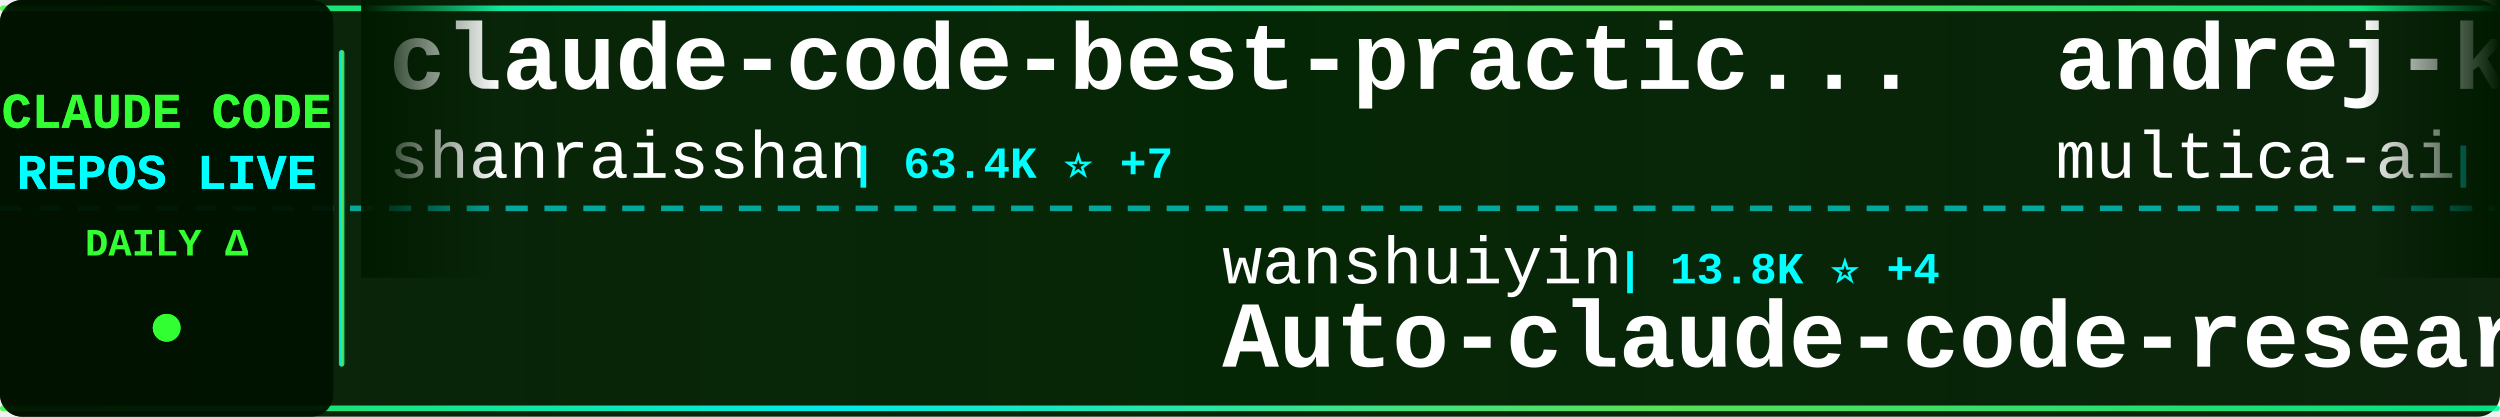
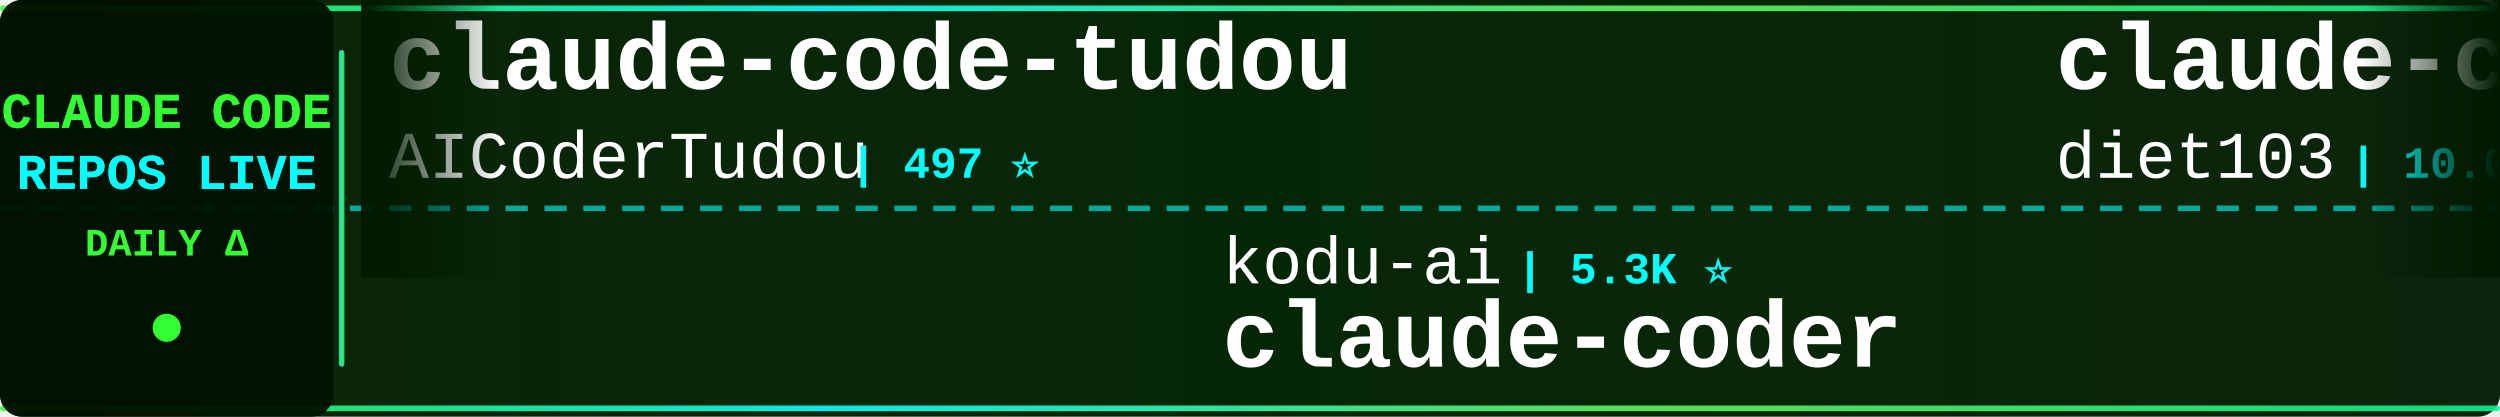
<svg xmlns="http://www.w3.org/2000/svg" width="900" height="150">
  <defs>
    <linearGradient id="tickerBg" x1="0%" y1="0%" x2="100%" y2="0%">
      <stop offset="0%" style="stop-color:#001a00;stop-opacity:0.95" />
      <stop offset="50%" style="stop-color:#002200;stop-opacity:0.98" />
      <stop offset="100%" style="stop-color:#001a00;stop-opacity:0.95" />
    </linearGradient>
    <linearGradient id="borderGrad" x1="0%" y1="0%" x2="100%" y2="0%">
      <stop offset="0%" style="stop-color:#33ff33;stop-opacity:0.85">
        <animate attributeName="stop-opacity" values="0.85;1;0.85" dur="2s" repeatCount="indefinite" />
      </stop>
      <stop offset="33%" style="stop-color:#00ffff;stop-opacity:0.9">
        <animate attributeName="stop-opacity" values="0.9;1;0.9" dur="2.2s" repeatCount="indefinite" />
      </stop>
      <stop offset="66%" style="stop-color:#66ff66;stop-opacity:0.85">
        <animate attributeName="stop-opacity" values="0.85;1;0.85" dur="1.8s" repeatCount="indefinite" />
      </stop>
      <stop offset="100%" style="stop-color:#00ff99;stop-opacity:0.85">
        <animate attributeName="stop-opacity" values="0.85;1;0.85" dur="2s" repeatCount="indefinite" />
      </stop>
    </linearGradient>
    <filter id="textGlow">
      <feGaussianBlur stdDeviation="0.1" result="coloredBlur" />
      <feMerge>
        <feMergeNode in="coloredBlur" />
        <feMergeNode in="SourceGraphic" />
      </feMerge>
    </filter>
    <filter id="metricGlow">
      <feGaussianBlur stdDeviation="0.2" result="coloredBlur" />
      <feMerge>
        <feMergeNode in="coloredBlur" />
        <feMergeNode in="SourceGraphic" />
      </feMerge>
    </filter>
    <linearGradient id="leftFade" x1="0%" y1="0%" x2="100%" y2="0%">
      <stop offset="0%" style="stop-color:#001a00;stop-opacity:1" />
      <stop offset="100%" style="stop-color:#001a00;stop-opacity:0" />
    </linearGradient>
    <linearGradient id="rightFade" x1="0%" y1="0%" x2="100%" y2="0%">
      <stop offset="0%" style="stop-color:#001a00;stop-opacity:0" />
      <stop offset="100%" style="stop-color:#001a00;stop-opacity:1" />
    </linearGradient>
  </defs>
  <rect width="900" height="150" fill="url(#tickerBg)" rx="8" />
  <rect x="0" y="2" width="900" height="2" fill="url(#borderGrad)" rx="1" />
  <rect x="0" y="146" width="900" height="2" fill="url(#borderGrad)" rx="1" />
  <line x1="0" y1="75" x2="900" y2="75" stroke="#00ffff" stroke-width="2" stroke-dasharray="8 6" opacity="0.6" />
  <rect x="0" y="0" width="120" height="150" fill="#001100" opacity="0.95" rx="8" />
  <text x="60" y="46" font-family="'Courier New', monospace" font-size="18" font-weight="bold" fill="#33ff33" text-anchor="middle" filter="url(#textGlow)">
    CLAUDE CODE
  </text>
  <text x="60" y="68" font-family="'Courier New', monospace" font-size="18" font-weight="bold" fill="#00ffff" text-anchor="middle" filter="url(#textGlow)">
    REPOS LIVE
  </text>
  <text x="60" y="92" font-family="'Courier New', monospace" font-size="14" font-weight="bold" fill="#33ff33" text-anchor="middle">
    DAILY Δ
  </text>
  <circle cx="60" cy="118" r="5" fill="#33ff33" filter="url(#metricGlow)">
    <animate attributeName="r" values="4;6;4" dur="1.5s" repeatCount="indefinite" />
    <animate attributeName="opacity" values="0.6;1;0.6" dur="1.5s" repeatCount="indefinite" />
  </circle>
  <rect x="122" y="18" width="2" height="114" fill="url(#borderGrad)" rx="1" />
  <clipPath id="tickerClip">
    <rect x="130" y="0" width="770" height="150" />
  </clipPath>
  <g clip-path="url(#tickerClip)">
    <g id="tickerItems">
      <animateTransform attributeName="transform" attributeType="XML" type="translate" from="0 0" to="-3000 0" dur="54s" repeatCount="indefinite" />
      <g transform="translate(0, 0)">
-         <text x="140" y="32" font-family="'Courier New', monospace" font-size="34" font-weight="bold" fill="#ffffff">claude-code-best-practic...</text>
-         <text x="140" y="64" font-family="'Courier New', monospace" font-size="24" font-weight="normal" fill="#ffffff" opacity="1.0">shanraisshan</text>
-         <text x="306" y="64" font-family="'Courier New', monospace" font-size="16" font-weight="bold" fill="#00ffff"> | 63.4K ⭐ +7</text>
+         <text x="140" y="32" font-family="'Courier New', monospace" font-size="34" font-weight="bold" fill="#ffffff">claude-code-tudou</text>
+         <text x="140" y="64" font-family="'Courier New', monospace" font-size="24" font-weight="normal" fill="#ffffff" opacity="1.0">AICoderTudou</text>
+         <text x="306" y="64" font-family="'Courier New', monospace" font-size="16" font-weight="bold" fill="#00ffff"> | 497 ⭐</text>
      </g>
      <g transform="translate(300, 0)">
-         <text x="140" y="102" font-family="'Courier New', monospace" font-size="24" font-weight="normal" fill="#ffffff" opacity="1.0">wanshuiyin</text>
-         <text x="282" y="102" font-family="'Courier New', monospace" font-size="16" font-weight="bold" fill="#00ffff"> | 13.8K ⭐ +4</text>
-         <text x="140" y="132" font-family="'Courier New', monospace" font-size="34" font-weight="bold" fill="#ffffff">Auto-claude-code-researc...</text>
+         <text x="140" y="102" font-family="'Courier New', monospace" font-size="24" font-weight="normal" fill="#ffffff" opacity="1.0">kodu-ai</text>
+         <text x="246" y="102" font-family="'Courier New', monospace" font-size="16" font-weight="bold" fill="#00ffff"> | 5.3K ⭐</text>
+         <text x="140" y="132" font-family="'Courier New', monospace" font-size="34" font-weight="bold" fill="#ffffff">claude-coder</text>
      </g>
      <g transform="translate(600, 0)">
-         <text x="140" y="32" font-family="'Courier New', monospace" font-size="34" font-weight="bold" fill="#ffffff">andrej-karpathy-skills</text>
-         <text x="140" y="64" font-family="'Courier New', monospace" font-size="24" font-weight="normal" fill="#ffffff" opacity="1.0">multica-ai</text>
-         <text x="282" y="64" font-family="'Courier New', monospace" font-size="16" font-weight="bold" fill="#00ffff"> | 195.6K ⭐ +19</text>
+         <text x="140" y="32" font-family="'Courier New', monospace" font-size="34" font-weight="bold" fill="#ffffff">claude-code-infrastructu...</text>
+         <text x="140" y="64" font-family="'Courier New', monospace" font-size="24" font-weight="normal" fill="#ffffff" opacity="1.0">diet103</text>
+         <text x="246" y="64" font-family="'Courier New', monospace" font-size="16" font-weight="bold" fill="#00ffff"> | 10.0K ⭐</text>
      </g>
      <g transform="translate(900, 0)">
-         <text x="140" y="102" font-family="'Courier New', monospace" font-size="24" font-weight="normal" fill="#ffffff" opacity="1.0">anthropics</text>
-         <text x="282" y="102" font-family="'Courier New', monospace" font-size="16" font-weight="bold" fill="#00ffff"> | 5.6K ⭐ +1</text>
-         <text x="140" y="132" font-family="'Courier New', monospace" font-size="34" font-weight="bold" fill="#ffffff">claude-code-security-rev...</text>
+         <text x="140" y="102" font-family="'Courier New', monospace" font-size="24" font-weight="normal" fill="#ffffff" opacity="1.0">darcyegb</text>
+         <text x="258" y="102" font-family="'Courier New', monospace" font-size="16" font-weight="bold" fill="#00ffff"> | 749 ⭐</text>
+         <text x="140" y="132" font-family="'Courier New', monospace" font-size="34" font-weight="bold" fill="#ffffff">ClaudeCodeAgents</text>
      </g>
      <g transform="translate(1200, 0)">
-         <text x="140" y="32" font-family="'Courier New', monospace" font-size="34" font-weight="bold" fill="#ffffff">Claude-code</text>
-         <text x="140" y="64" font-family="'Courier New', monospace" font-size="24" font-weight="normal" fill="#ffffff" opacity="1.0">zstmfhy</text>
-         <text x="246" y="64" font-family="'Courier New', monospace" font-size="16" font-weight="bold" fill="#00ffff"> | 190 ⭐</text>
+         <text x="140" y="32" font-family="'Courier New', monospace" font-size="34" font-weight="bold" fill="#ffffff">awesome-claude-code-tool...</text>
+         <text x="140" y="64" font-family="'Courier New', monospace" font-size="24" font-weight="normal" fill="#ffffff" opacity="1.0">rohitg00</text>
+         <text x="258" y="64" font-family="'Courier New', monospace" font-size="16" font-weight="bold" fill="#00ffff"> | 2.4K ⭐ +1</text>
      </g>
      <g transform="translate(1500, 0)">
-         <text x="140" y="102" font-family="'Courier New', monospace" font-size="24" font-weight="normal" fill="#ffffff" opacity="1.0">liuup</text>
-         <text x="222" y="102" font-family="'Courier New', monospace" font-size="16" font-weight="bold" fill="#00ffff"> | 3.6K ⭐ +1</text>
-         <text x="140" y="132" font-family="'Courier New', monospace" font-size="34" font-weight="bold" fill="#ffffff">claude-code-analysis</text>
+         <text x="140" y="102" font-family="'Courier New', monospace" font-size="24" font-weight="normal" fill="#ffffff" opacity="1.0">777genius</text>
+         <text x="270" y="102" font-family="'Courier New', monospace" font-size="16" font-weight="bold" fill="#00ffff"> | 920 ⭐</text>
+         <text x="140" y="132" font-family="'Courier New', monospace" font-size="34" font-weight="bold" fill="#ffffff">claude-code-source-code</text>
      </g>
      <g transform="translate(1800, 0)">
-         <text x="140" y="32" font-family="'Courier New', monospace" font-size="34" font-weight="bold" fill="#ffffff">claude-code-webui</text>
-         <text x="140" y="64" font-family="'Courier New', monospace" font-size="24" font-weight="normal" fill="#ffffff" opacity="1.0">sugyan</text>
-         <text x="234" y="64" font-family="'Courier New', monospace" font-size="16" font-weight="bold" fill="#00ffff"> | 1.1K ⭐ +1</text>
+         <text x="140" y="32" font-family="'Courier New', monospace" font-size="34" font-weight="bold" fill="#ffffff">claude_codex_bridge</text>
+         <text x="140" y="64" font-family="'Courier New', monospace" font-size="24" font-weight="normal" fill="#ffffff" opacity="1.0">SeemSeam</text>
+         <text x="258" y="64" font-family="'Courier New', monospace" font-size="16" font-weight="bold" fill="#00ffff"> | 3.3K ⭐ +6</text>
      </g>
      <g transform="translate(2100, 0)">
-         <text x="140" y="102" font-family="'Courier New', monospace" font-size="24" font-weight="normal" fill="#ffffff" opacity="1.0">edmund-io</text>
-         <text x="270" y="102" font-family="'Courier New', monospace" font-size="16" font-weight="bold" fill="#00ffff"> | 1.5K ⭐</text>
-         <text x="140" y="132" font-family="'Courier New', monospace" font-size="34" font-weight="bold" fill="#ffffff">edmunds-claude-code</text>
+         <text x="140" y="102" font-family="'Courier New', monospace" font-size="24" font-weight="normal" fill="#ffffff" opacity="1.0">pengchengneo</text>
+         <text x="306" y="102" font-family="'Courier New', monospace" font-size="16" font-weight="bold" fill="#00ffff"> | 1.7K ⭐</text>
+         <text x="140" y="132" font-family="'Courier New', monospace" font-size="34" font-weight="bold" fill="#ffffff">Claude-Code</text>
      </g>
      <g transform="translate(2400, 0)">
-         <text x="140" y="32" font-family="'Courier New', monospace" font-size="34" font-weight="bold" fill="#ffffff">claude-code-cli</text>
-         <text x="140" y="64" font-family="'Courier New', monospace" font-size="24" font-weight="normal" fill="#ffffff" opacity="1.0">huangserva</text>
-         <text x="282" y="64" font-family="'Courier New', monospace" font-size="16" font-weight="bold" fill="#00ffff"> | 624 ⭐</text>
+         <text x="140" y="32" font-family="'Courier New', monospace" font-size="34" font-weight="bold" fill="#ffffff">claude-code-harness</text>
+         <text x="140" y="64" font-family="'Courier New', monospace" font-size="24" font-weight="normal" fill="#ffffff" opacity="1.0">Chachamaru127</text>
+         <text x="318" y="64" font-family="'Courier New', monospace" font-size="16" font-weight="bold" fill="#00ffff"> | 3.0K ⭐</text>
      </g>
      <g transform="translate(2700, 0)">
-         <text x="140" y="102" font-family="'Courier New', monospace" font-size="24" font-weight="normal" fill="#ffffff" opacity="1.0">anthropics</text>
-         <text x="282" y="102" font-family="'Courier New', monospace" font-size="16" font-weight="bold" fill="#00ffff"> | 163.7K ⭐ +34</text>
-         <text x="140" y="132" font-family="'Courier New', monospace" font-size="34" font-weight="bold" fill="#ffffff">skills</text>
+         <text x="140" y="102" font-family="'Courier New', monospace" font-size="24" font-weight="normal" fill="#ffffff" opacity="1.0">ykdojo</text>
+         <text x="234" y="102" font-family="'Courier New', monospace" font-size="16" font-weight="bold" fill="#00ffff"> | 9.4K ⭐ +3</text>
+         <text x="140" y="132" font-family="'Courier New', monospace" font-size="34" font-weight="bold" fill="#ffffff">claude-code-tips</text>
      </g>
      <g transform="translate(3000, 0)">
-         <text x="140" y="32" font-family="'Courier New', monospace" font-size="34" font-weight="bold" fill="#ffffff">claude-code-best-practic...</text>
-         <text x="140" y="64" font-family="'Courier New', monospace" font-size="24" font-weight="normal" fill="#ffffff" opacity="1.0">shanraisshan</text>
-         <text x="306" y="64" font-family="'Courier New', monospace" font-size="16" font-weight="bold" fill="#00ffff"> | 63.4K ⭐ +7</text>
+         <text x="140" y="32" font-family="'Courier New', monospace" font-size="34" font-weight="bold" fill="#ffffff">claude-code-tudou</text>
+         <text x="140" y="64" font-family="'Courier New', monospace" font-size="24" font-weight="normal" fill="#ffffff" opacity="1.0">AICoderTudou</text>
+         <text x="306" y="64" font-family="'Courier New', monospace" font-size="16" font-weight="bold" fill="#00ffff"> | 497 ⭐</text>
      </g>
      <g transform="translate(3300, 0)">
-         <text x="140" y="102" font-family="'Courier New', monospace" font-size="24" font-weight="normal" fill="#ffffff" opacity="1.0">wanshuiyin</text>
-         <text x="282" y="102" font-family="'Courier New', monospace" font-size="16" font-weight="bold" fill="#00ffff"> | 13.8K ⭐ +4</text>
-         <text x="140" y="132" font-family="'Courier New', monospace" font-size="34" font-weight="bold" fill="#ffffff">Auto-claude-code-researc...</text>
+         <text x="140" y="102" font-family="'Courier New', monospace" font-size="24" font-weight="normal" fill="#ffffff" opacity="1.0">kodu-ai</text>
+         <text x="246" y="102" font-family="'Courier New', monospace" font-size="16" font-weight="bold" fill="#00ffff"> | 5.3K ⭐</text>
+         <text x="140" y="132" font-family="'Courier New', monospace" font-size="34" font-weight="bold" fill="#ffffff">claude-coder</text>
      </g>
      <g transform="translate(3600, 0)">
-         <text x="140" y="32" font-family="'Courier New', monospace" font-size="34" font-weight="bold" fill="#ffffff">andrej-karpathy-skills</text>
-         <text x="140" y="64" font-family="'Courier New', monospace" font-size="24" font-weight="normal" fill="#ffffff" opacity="1.0">multica-ai</text>
-         <text x="282" y="64" font-family="'Courier New', monospace" font-size="16" font-weight="bold" fill="#00ffff"> | 195.6K ⭐ +19</text>
+         <text x="140" y="32" font-family="'Courier New', monospace" font-size="34" font-weight="bold" fill="#ffffff">claude-code-infrastructu...</text>
+         <text x="140" y="64" font-family="'Courier New', monospace" font-size="24" font-weight="normal" fill="#ffffff" opacity="1.0">diet103</text>
+         <text x="246" y="64" font-family="'Courier New', monospace" font-size="16" font-weight="bold" fill="#00ffff"> | 10.0K ⭐</text>
      </g>
      <g transform="translate(3900, 0)">
-         <text x="140" y="102" font-family="'Courier New', monospace" font-size="24" font-weight="normal" fill="#ffffff" opacity="1.0">anthropics</text>
-         <text x="282" y="102" font-family="'Courier New', monospace" font-size="16" font-weight="bold" fill="#00ffff"> | 5.6K ⭐ +1</text>
-         <text x="140" y="132" font-family="'Courier New', monospace" font-size="34" font-weight="bold" fill="#ffffff">claude-code-security-rev...</text>
+         <text x="140" y="102" font-family="'Courier New', monospace" font-size="24" font-weight="normal" fill="#ffffff" opacity="1.0">darcyegb</text>
+         <text x="258" y="102" font-family="'Courier New', monospace" font-size="16" font-weight="bold" fill="#00ffff"> | 749 ⭐</text>
+         <text x="140" y="132" font-family="'Courier New', monospace" font-size="34" font-weight="bold" fill="#ffffff">ClaudeCodeAgents</text>
      </g>
    </g>
  </g>
  <rect x="130" y="0" width="50" height="100" fill="url(#leftFade)" />
  <rect x="850" y="0" width="50" height="100" fill="url(#rightFade)" />
</svg>
